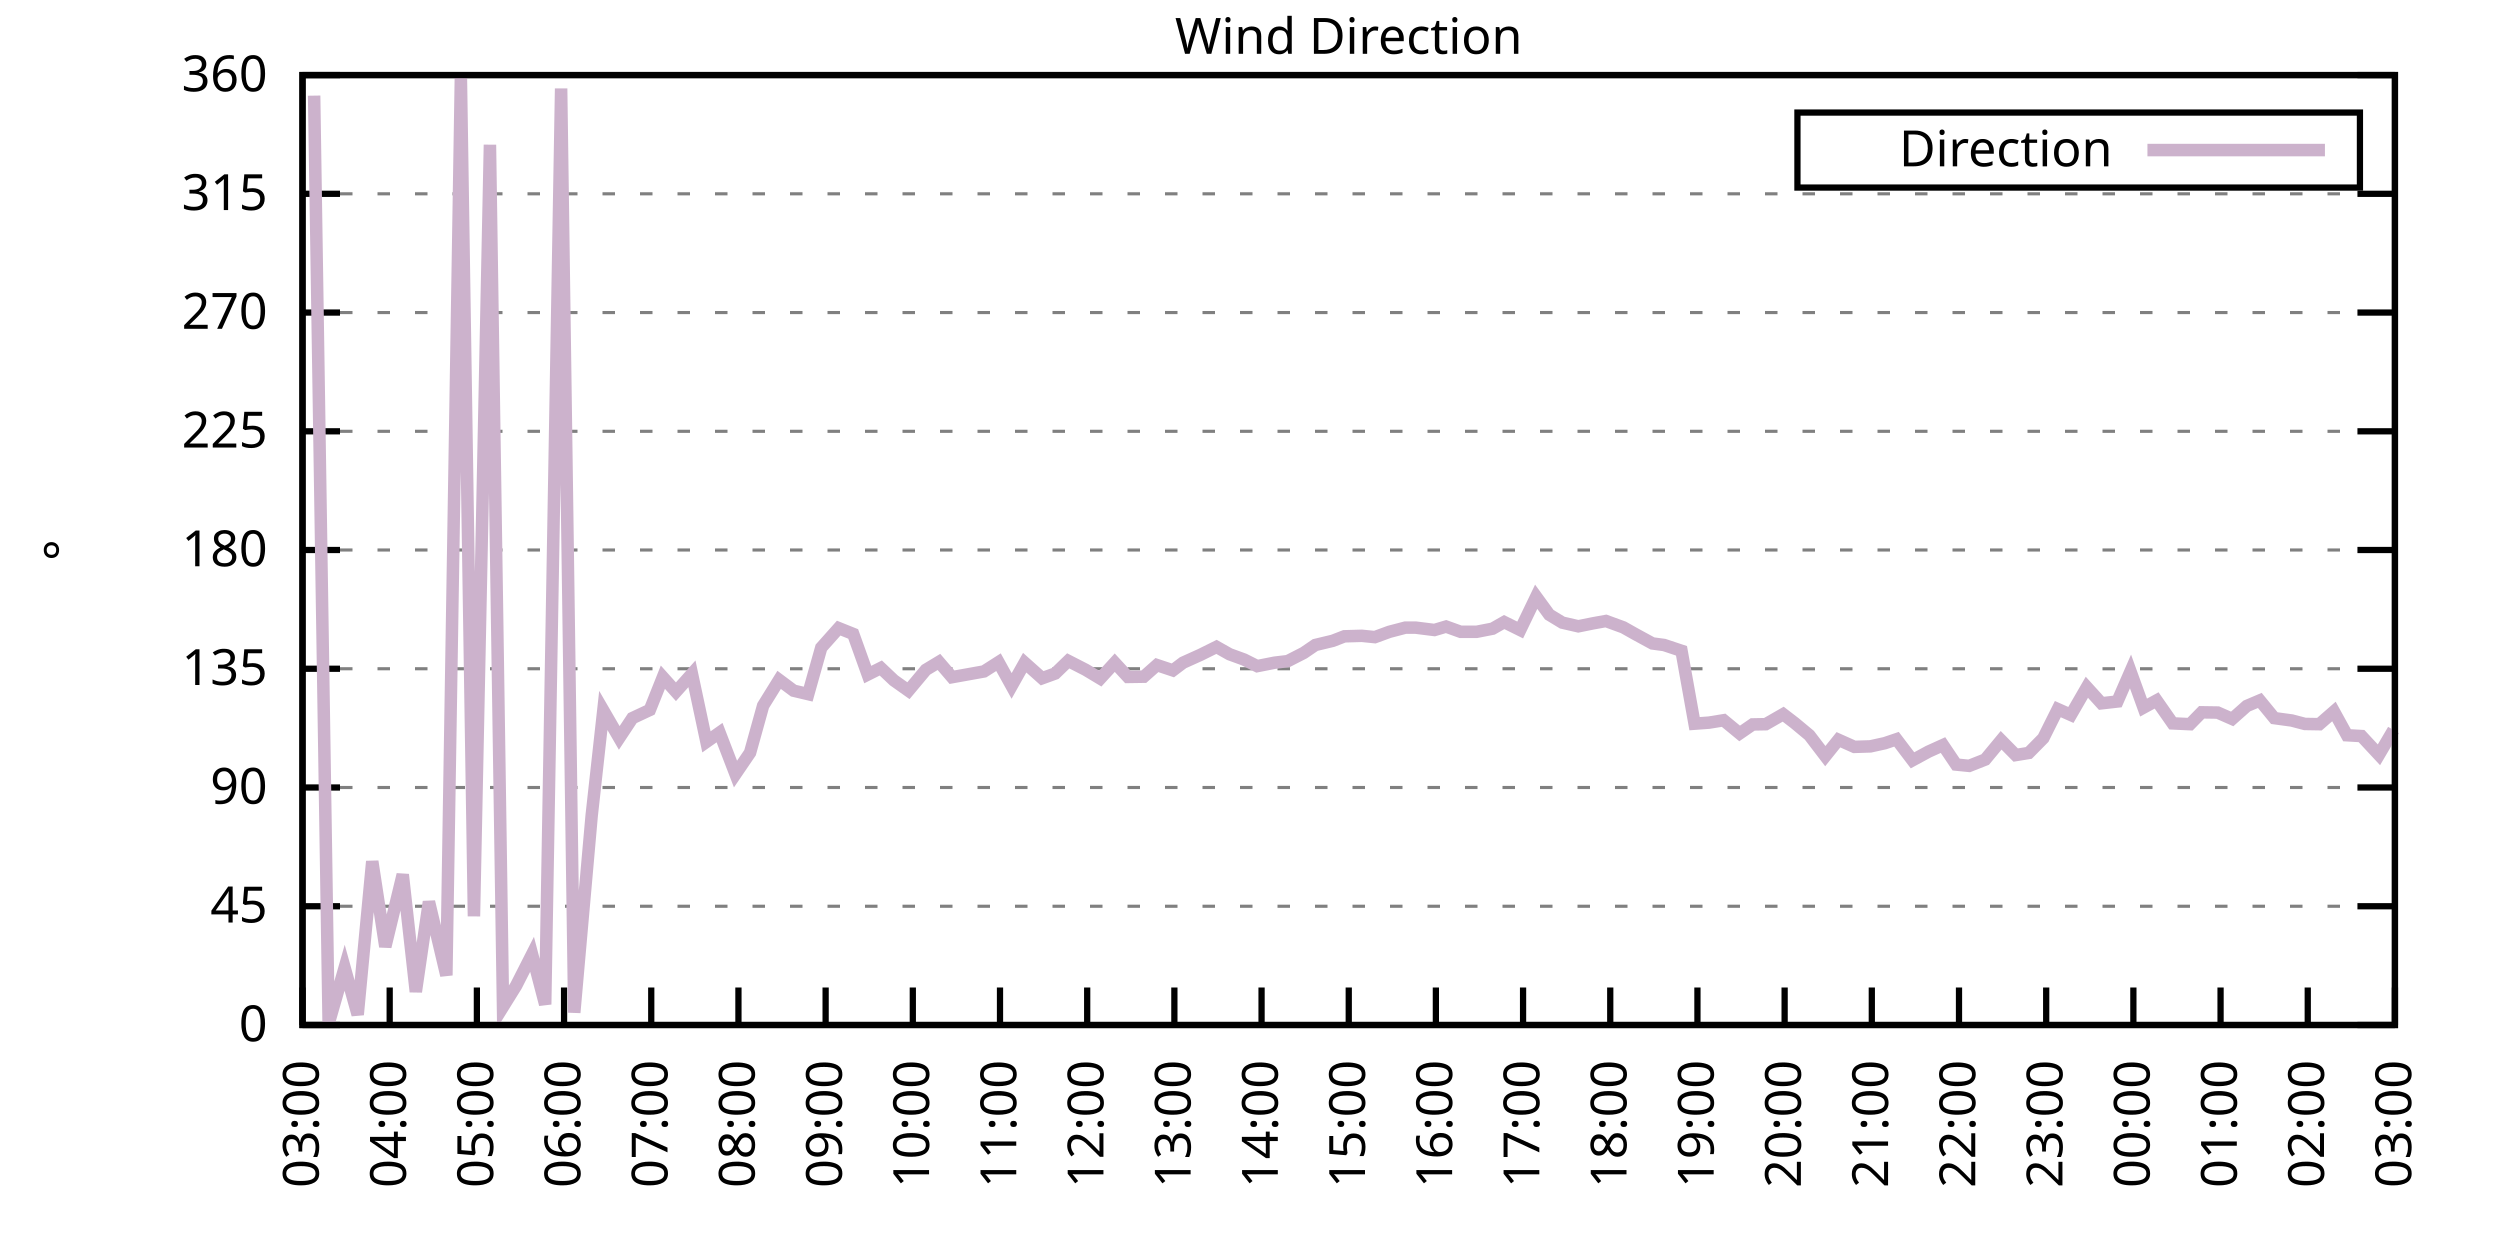
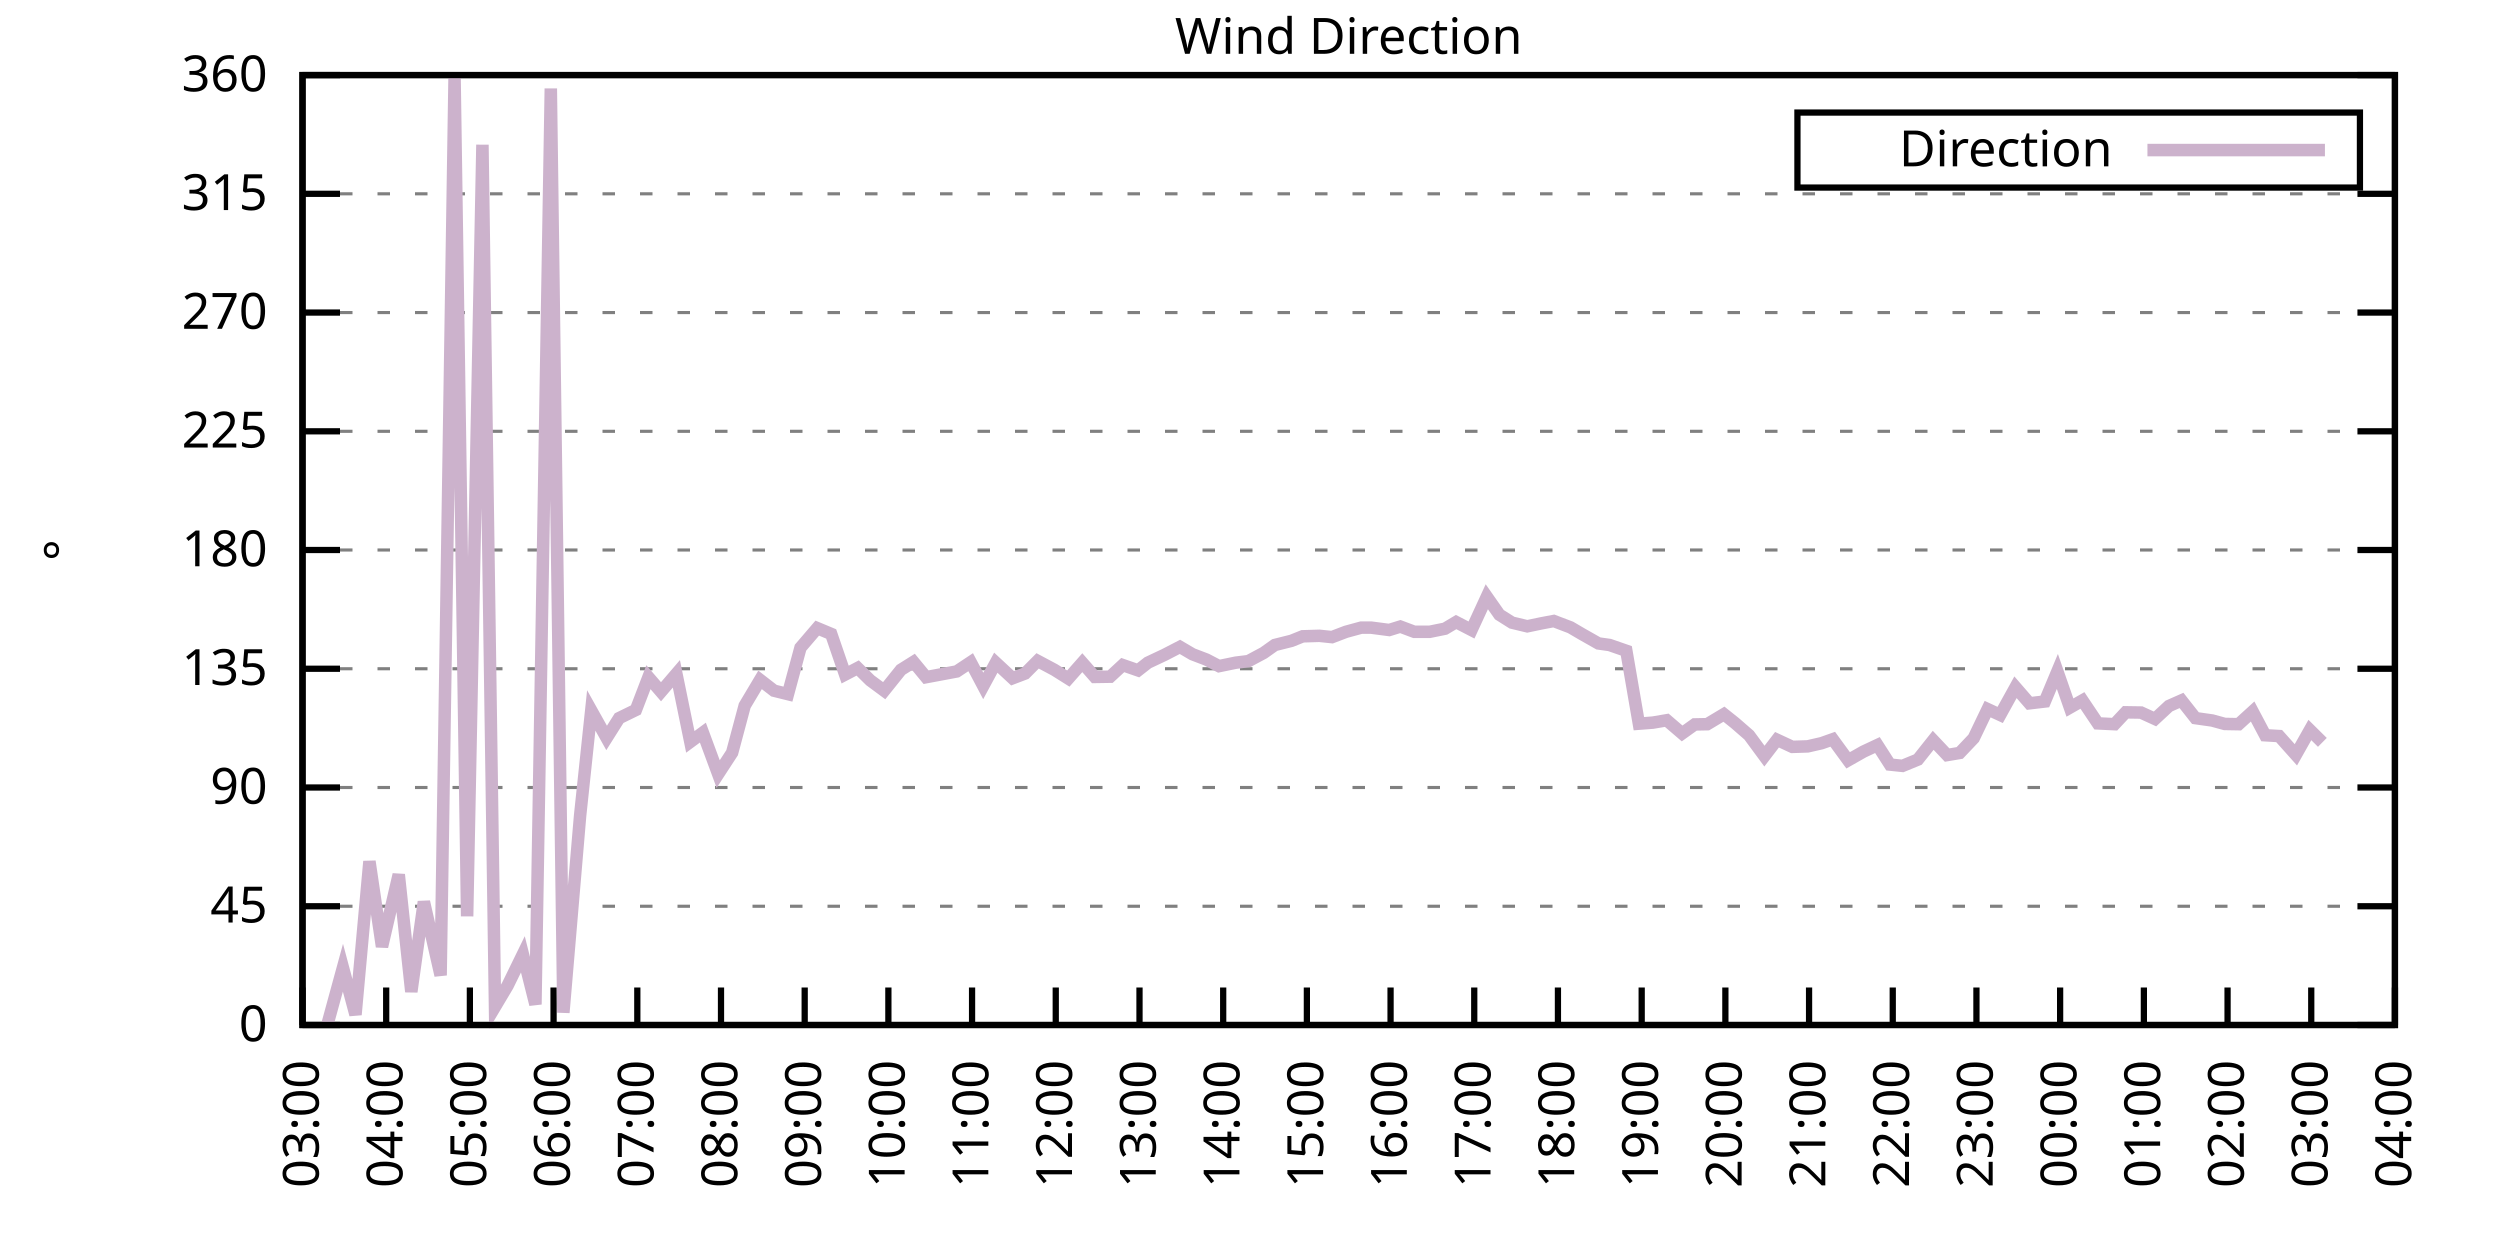
<svg xmlns="http://www.w3.org/2000/svg" xmlns:xlink="http://www.w3.org/1999/xlink" width="400" height="200" viewBox="0 0 400 200">
  <g id="gnuplot_canvas">
    <rect x="0" y="0" width="400" height="200" fill="none" />
    <defs>
      <circle id="gpDot" r="0.5" stroke-width="0.5" stroke="currentColor" />
      <path id="gpPt0" stroke-width="0.333" stroke="currentColor" d="M-1,0 h2 M0,-1 v2" />
      <path id="gpPt1" stroke-width="0.333" stroke="currentColor" d="M-1,-1 L1,1 M1,-1 L-1,1" />
      <path id="gpPt2" stroke-width="0.333" stroke="currentColor" d="M-1,0 L1,0 M0,-1 L0,1 M-1,-1 L1,1 M-1,1 L1,-1" />
      <rect id="gpPt3" stroke-width="0.333" stroke="currentColor" x="-1" y="-1" width="2" height="2" />
      <rect id="gpPt4" stroke-width="0.333" stroke="currentColor" fill="currentColor" x="-1" y="-1" width="2" height="2" />
      <circle id="gpPt5" stroke-width="0.333" stroke="currentColor" cx="0" cy="0" r="1" />
      <use xlink:href="#gpPt5" id="gpPt6" fill="currentColor" stroke="none" />
      <path id="gpPt7" stroke-width="0.333" stroke="currentColor" d="M0,-1.33 L-1.33,0.67 L1.33,0.67 z" />
      <use xlink:href="#gpPt7" id="gpPt8" fill="currentColor" stroke="none" />
      <use xlink:href="#gpPt7" id="gpPt9" stroke="currentColor" transform="rotate(180)" />
      <use xlink:href="#gpPt9" id="gpPt10" fill="currentColor" stroke="none" />
      <use xlink:href="#gpPt3" id="gpPt11" stroke="currentColor" transform="rotate(45)" />
      <use xlink:href="#gpPt11" id="gpPt12" fill="currentColor" stroke="none" />
      <path id="gpPt13" stroke-width="0.333" stroke="currentColor" d="M0,1.330 L1.265,0.411 L0.782,-1.067 L-0.782,-1.076 L-1.265,0.411 z" />
      <use xlink:href="#gpPt13" id="gpPt14" fill="currentColor" stroke="none" />
      <filter id="textbox" filterUnits="objectBoundingBox" x="0" y="0" height="1" width="1">
        <feFlood flood-color="white" flood-opacity="1" result="bgnd" />
        <feComposite in="SourceGraphic" in2="bgnd" operator="atop" />
      </filter>
      <filter id="greybox" filterUnits="objectBoundingBox" x="0" y="0" height="1" width="1">
        <feFlood flood-color="lightgrey" flood-opacity="1" result="grey" />
        <feComposite in="SourceGraphic" in2="grey" operator="atop" />
      </filter>
    </defs>
    <g fill="none" color="white" stroke="currentColor" stroke-width="1.00" stroke-linecap="butt" stroke-linejoin="miter">
</g>
    <g fill="none" color="black" stroke="currentColor" stroke-width="1.00" stroke-linecap="butt" stroke-linejoin="miter">
      <g stroke="none" shape-rendering="crispEdges">
        <polygon fill="rgb(255, 255, 255)" points="48.40,164.00 383.18,164.00 383.18,12.02 48.40,12.02 " />
      </g>
    </g>
    <g fill="none" color="black" stroke="currentColor" stroke-width="1.00" stroke-linecap="butt" stroke-linejoin="miter">
</g>
    <g fill="none" color="black" stroke="black" stroke-width="0.50" stroke-linecap="butt" stroke-linejoin="miter">
</g>
    <g fill="none" color="gray" stroke="currentColor" stroke-width="0.50" stroke-linecap="butt" stroke-linejoin="miter">
      <path stroke="gray" stroke-dasharray="2,4" class="gridline" d="M48.40,164.00 L383.19,164.00  " />
    </g>
    <g fill="none" color="gray" stroke="gray" stroke-width="1.00" stroke-linecap="butt" stroke-linejoin="miter">
</g>
    <g fill="none" color="black" stroke="currentColor" stroke-width="1.00" stroke-linecap="butt" stroke-linejoin="miter">
      <path stroke="black" d="M48.40,164.00 L54.40,164.00 M383.19,164.00 L377.19,164.00  " />
      <g transform="translate(42.80,166.60)" stroke="none" fill="black" font-family="Sans" font-size="8.00" text-anchor="end">
        <text>
          <tspan font-family="Sans"> 0</tspan>
        </text>
      </g>
    </g>
    <g fill="none" color="black" stroke="currentColor" stroke-width="1.00" stroke-linecap="butt" stroke-linejoin="miter">
</g>
    <g fill="none" color="black" stroke="black" stroke-width="0.50" stroke-linecap="butt" stroke-linejoin="miter">
</g>
    <g fill="none" color="gray" stroke="currentColor" stroke-width="0.50" stroke-linecap="butt" stroke-linejoin="miter">
      <path stroke="gray" stroke-dasharray="2,4" class="gridline" d="M48.40,145.00 L383.19,145.00  " />
    </g>
    <g fill="none" color="gray" stroke="gray" stroke-width="1.00" stroke-linecap="butt" stroke-linejoin="miter">
</g>
    <g fill="none" color="black" stroke="currentColor" stroke-width="1.00" stroke-linecap="butt" stroke-linejoin="miter">
      <path stroke="black" d="M48.40,145.00 L54.40,145.00 M383.19,145.00 L377.19,145.00  " />
      <g transform="translate(42.80,147.60)" stroke="none" fill="black" font-family="Sans" font-size="8.00" text-anchor="end">
        <text>
          <tspan font-family="Sans"> 45</tspan>
        </text>
      </g>
    </g>
    <g fill="none" color="black" stroke="currentColor" stroke-width="1.00" stroke-linecap="butt" stroke-linejoin="miter">
</g>
    <g fill="none" color="black" stroke="black" stroke-width="0.50" stroke-linecap="butt" stroke-linejoin="miter">
</g>
    <g fill="none" color="gray" stroke="currentColor" stroke-width="0.50" stroke-linecap="butt" stroke-linejoin="miter">
      <path stroke="gray" stroke-dasharray="2,4" class="gridline" d="M48.40,126.00 L383.19,126.00  " />
    </g>
    <g fill="none" color="gray" stroke="gray" stroke-width="1.00" stroke-linecap="butt" stroke-linejoin="miter">
</g>
    <g fill="none" color="black" stroke="currentColor" stroke-width="1.00" stroke-linecap="butt" stroke-linejoin="miter">
      <path stroke="black" d="M48.40,126.00 L54.40,126.00 M383.19,126.00 L377.19,126.00  " />
      <g transform="translate(42.80,128.60)" stroke="none" fill="black" font-family="Sans" font-size="8.00" text-anchor="end">
        <text>
          <tspan font-family="Sans"> 90</tspan>
        </text>
      </g>
    </g>
    <g fill="none" color="black" stroke="currentColor" stroke-width="1.00" stroke-linecap="butt" stroke-linejoin="miter">
</g>
    <g fill="none" color="black" stroke="black" stroke-width="0.50" stroke-linecap="butt" stroke-linejoin="miter">
</g>
    <g fill="none" color="gray" stroke="currentColor" stroke-width="0.50" stroke-linecap="butt" stroke-linejoin="miter">
      <path stroke="gray" stroke-dasharray="2,4" class="gridline" d="M48.40,107.00 L383.19,107.00  " />
    </g>
    <g fill="none" color="gray" stroke="gray" stroke-width="1.00" stroke-linecap="butt" stroke-linejoin="miter">
</g>
    <g fill="none" color="black" stroke="currentColor" stroke-width="1.00" stroke-linecap="butt" stroke-linejoin="miter">
      <path stroke="black" d="M48.40,107.00 L54.40,107.00 M383.19,107.00 L377.19,107.00  " />
      <g transform="translate(42.80,109.60)" stroke="none" fill="black" font-family="Sans" font-size="8.00" text-anchor="end">
        <text>
          <tspan font-family="Sans"> 135</tspan>
        </text>
      </g>
    </g>
    <g fill="none" color="black" stroke="currentColor" stroke-width="1.00" stroke-linecap="butt" stroke-linejoin="miter">
</g>
    <g fill="none" color="black" stroke="black" stroke-width="0.50" stroke-linecap="butt" stroke-linejoin="miter">
</g>
    <g fill="none" color="gray" stroke="currentColor" stroke-width="0.50" stroke-linecap="butt" stroke-linejoin="miter">
      <path stroke="gray" stroke-dasharray="2,4" class="gridline" d="M48.40,88.00 L383.19,88.00  " />
    </g>
    <g fill="none" color="gray" stroke="gray" stroke-width="1.00" stroke-linecap="butt" stroke-linejoin="miter">
</g>
    <g fill="none" color="black" stroke="currentColor" stroke-width="1.00" stroke-linecap="butt" stroke-linejoin="miter">
      <path stroke="black" d="M48.40,88.00 L54.40,88.00 M383.19,88.00 L377.19,88.00  " />
      <g transform="translate(42.80,90.60)" stroke="none" fill="black" font-family="Sans" font-size="8.00" text-anchor="end">
        <text>
          <tspan font-family="Sans"> 180</tspan>
        </text>
      </g>
    </g>
    <g fill="none" color="black" stroke="currentColor" stroke-width="1.00" stroke-linecap="butt" stroke-linejoin="miter">
</g>
    <g fill="none" color="black" stroke="black" stroke-width="0.50" stroke-linecap="butt" stroke-linejoin="miter">
</g>
    <g fill="none" color="gray" stroke="currentColor" stroke-width="0.50" stroke-linecap="butt" stroke-linejoin="miter">
      <path stroke="gray" stroke-dasharray="2,4" class="gridline" d="M48.40,69.01 L383.19,69.01  " />
    </g>
    <g fill="none" color="gray" stroke="gray" stroke-width="1.00" stroke-linecap="butt" stroke-linejoin="miter">
</g>
    <g fill="none" color="black" stroke="currentColor" stroke-width="1.00" stroke-linecap="butt" stroke-linejoin="miter">
      <path stroke="black" d="M48.40,69.01 L54.40,69.01 M383.19,69.01 L377.19,69.01  " />
      <g transform="translate(42.80,71.61)" stroke="none" fill="black" font-family="Sans" font-size="8.00" text-anchor="end">
        <text>
          <tspan font-family="Sans"> 225</tspan>
        </text>
      </g>
    </g>
    <g fill="none" color="black" stroke="currentColor" stroke-width="1.00" stroke-linecap="butt" stroke-linejoin="miter">
</g>
    <g fill="none" color="black" stroke="black" stroke-width="0.50" stroke-linecap="butt" stroke-linejoin="miter">
</g>
    <g fill="none" color="gray" stroke="currentColor" stroke-width="0.50" stroke-linecap="butt" stroke-linejoin="miter">
      <path stroke="gray" stroke-dasharray="2,4" class="gridline" d="M48.40,50.01 L383.19,50.01  " />
    </g>
    <g fill="none" color="gray" stroke="gray" stroke-width="1.00" stroke-linecap="butt" stroke-linejoin="miter">
</g>
    <g fill="none" color="black" stroke="currentColor" stroke-width="1.00" stroke-linecap="butt" stroke-linejoin="miter">
      <path stroke="black" d="M48.40,50.01 L54.40,50.01 M383.19,50.01 L377.19,50.01  " />
      <g transform="translate(42.80,52.61)" stroke="none" fill="black" font-family="Sans" font-size="8.00" text-anchor="end">
        <text>
          <tspan font-family="Sans"> 270</tspan>
        </text>
      </g>
    </g>
    <g fill="none" color="black" stroke="currentColor" stroke-width="1.00" stroke-linecap="butt" stroke-linejoin="miter">
</g>
    <g fill="none" color="black" stroke="black" stroke-width="0.50" stroke-linecap="butt" stroke-linejoin="miter">
</g>
    <g fill="none" color="gray" stroke="currentColor" stroke-width="0.50" stroke-linecap="butt" stroke-linejoin="miter">
      <path stroke="gray" stroke-dasharray="2,4" class="gridline" d="M48.40,31.01 L383.19,31.01  " />
    </g>
    <g fill="none" color="gray" stroke="gray" stroke-width="1.00" stroke-linecap="butt" stroke-linejoin="miter">
</g>
    <g fill="none" color="black" stroke="currentColor" stroke-width="1.00" stroke-linecap="butt" stroke-linejoin="miter">
      <path stroke="black" d="M48.40,31.01 L54.40,31.01 M383.19,31.01 L377.19,31.01  " />
      <g transform="translate(42.80,33.61)" stroke="none" fill="black" font-family="Sans" font-size="8.00" text-anchor="end">
        <text>
          <tspan font-family="Sans"> 315</tspan>
        </text>
      </g>
    </g>
    <g fill="none" color="black" stroke="currentColor" stroke-width="1.00" stroke-linecap="butt" stroke-linejoin="miter">
</g>
    <g fill="none" color="black" stroke="black" stroke-width="0.50" stroke-linecap="butt" stroke-linejoin="miter">
</g>
    <g fill="none" color="gray" stroke="currentColor" stroke-width="0.50" stroke-linecap="butt" stroke-linejoin="miter">
      <path stroke="gray" stroke-dasharray="2,4" class="gridline" d="M48.40,12.01 L383.19,12.01  " />
    </g>
    <g fill="none" color="gray" stroke="gray" stroke-width="1.00" stroke-linecap="butt" stroke-linejoin="miter">
</g>
    <g fill="none" color="black" stroke="currentColor" stroke-width="1.00" stroke-linecap="butt" stroke-linejoin="miter">
      <path stroke="black" d="M48.40,12.01 L54.40,12.01 M383.19,12.01 L377.19,12.01  " />
      <g transform="translate(42.80,14.61)" stroke="none" fill="black" font-family="Sans" font-size="8.00" text-anchor="end">
        <text>
          <tspan font-family="Sans"> 360</tspan>
        </text>
      </g>
    </g>
    <g fill="none" color="black" stroke="currentColor" stroke-width="1.00" stroke-linecap="butt" stroke-linejoin="miter">
      <path stroke="black" d="M48.40,164.00 L48.40,158.00  " />
      <g transform="translate(51.00,169.60) rotate(270.00)" stroke="none" fill="black" font-family="Sans" font-size="8.00" text-anchor="end">
        <text>
          <tspan font-family="Sans">03:00</tspan>
        </text>
      </g>
    </g>
    <g fill="none" color="black" stroke="currentColor" stroke-width="1.00" stroke-linecap="butt" stroke-linejoin="miter">
-       <path stroke="black" d="M62.35,164.00 L62.35,158.00  " />
-       <g transform="translate(64.95,169.60) rotate(270.00)" stroke="none" fill="black" font-family="Sans" font-size="8.00" text-anchor="end">
+       <path stroke="black" d="M61.79,164.00 L61.79,158.00  " />
+       <g transform="translate(64.39,169.60) rotate(270.00)" stroke="none" fill="black" font-family="Sans" font-size="8.00" text-anchor="end">
        <text>
          <tspan font-family="Sans">04:00</tspan>
        </text>
      </g>
    </g>
    <g fill="none" color="black" stroke="currentColor" stroke-width="1.00" stroke-linecap="butt" stroke-linejoin="miter">
-       <path stroke="black" d="M76.30,164.00 L76.30,158.00  " />
-       <g transform="translate(78.90,169.60) rotate(270.00)" stroke="none" fill="black" font-family="Sans" font-size="8.00" text-anchor="end">
+       <path stroke="black" d="M75.18,164.00 L75.18,158.00  " />
+       <g transform="translate(77.78,169.60) rotate(270.00)" stroke="none" fill="black" font-family="Sans" font-size="8.00" text-anchor="end">
        <text>
          <tspan font-family="Sans">05:00</tspan>
        </text>
      </g>
    </g>
    <g fill="none" color="black" stroke="currentColor" stroke-width="1.00" stroke-linecap="butt" stroke-linejoin="miter">
-       <path stroke="black" d="M90.25,164.00 L90.25,158.00  " />
-       <g transform="translate(92.85,169.60) rotate(270.00)" stroke="none" fill="black" font-family="Sans" font-size="8.00" text-anchor="end">
+       <path stroke="black" d="M88.57,164.00 L88.57,158.00  " />
+       <g transform="translate(91.17,169.60) rotate(270.00)" stroke="none" fill="black" font-family="Sans" font-size="8.00" text-anchor="end">
        <text>
          <tspan font-family="Sans">06:00</tspan>
        </text>
      </g>
    </g>
    <g fill="none" color="black" stroke="currentColor" stroke-width="1.00" stroke-linecap="butt" stroke-linejoin="miter">
-       <path stroke="black" d="M104.20,164.00 L104.20,158.00  " />
-       <g transform="translate(106.80,169.60) rotate(270.00)" stroke="none" fill="black" font-family="Sans" font-size="8.00" text-anchor="end">
+       <path stroke="black" d="M101.97,164.00 L101.97,158.00  " />
+       <g transform="translate(104.57,169.60) rotate(270.00)" stroke="none" fill="black" font-family="Sans" font-size="8.00" text-anchor="end">
        <text>
          <tspan font-family="Sans">07:00</tspan>
        </text>
      </g>
    </g>
    <g fill="none" color="black" stroke="currentColor" stroke-width="1.00" stroke-linecap="butt" stroke-linejoin="miter">
-       <path stroke="black" d="M118.15,164.00 L118.15,158.00  " />
-       <g transform="translate(120.75,169.60) rotate(270.00)" stroke="none" fill="black" font-family="Sans" font-size="8.00" text-anchor="end">
+       <path stroke="black" d="M115.36,164.00 L115.36,158.00  " />
+       <g transform="translate(117.96,169.60) rotate(270.00)" stroke="none" fill="black" font-family="Sans" font-size="8.00" text-anchor="end">
        <text>
          <tspan font-family="Sans">08:00</tspan>
        </text>
      </g>
    </g>
    <g fill="none" color="black" stroke="currentColor" stroke-width="1.00" stroke-linecap="butt" stroke-linejoin="miter">
-       <path stroke="black" d="M132.10,164.00 L132.10,158.00  " />
-       <g transform="translate(134.70,169.60) rotate(270.00)" stroke="none" fill="black" font-family="Sans" font-size="8.00" text-anchor="end">
+       <path stroke="black" d="M128.75,164.00 L128.75,158.00  " />
+       <g transform="translate(131.35,169.60) rotate(270.00)" stroke="none" fill="black" font-family="Sans" font-size="8.00" text-anchor="end">
        <text>
          <tspan font-family="Sans">09:00</tspan>
        </text>
      </g>
    </g>
    <g fill="none" color="black" stroke="currentColor" stroke-width="1.00" stroke-linecap="butt" stroke-linejoin="miter">
-       <path stroke="black" d="M146.05,164.00 L146.05,158.00  " />
-       <g transform="translate(148.65,169.60) rotate(270.00)" stroke="none" fill="black" font-family="Sans" font-size="8.00" text-anchor="end">
+       <path stroke="black" d="M142.14,164.00 L142.14,158.00  " />
+       <g transform="translate(144.74,169.60) rotate(270.00)" stroke="none" fill="black" font-family="Sans" font-size="8.00" text-anchor="end">
        <text>
          <tspan font-family="Sans">10:00</tspan>
        </text>
      </g>
    </g>
    <g fill="none" color="black" stroke="currentColor" stroke-width="1.00" stroke-linecap="butt" stroke-linejoin="miter">
-       <path stroke="black" d="M160.00,164.00 L160.00,158.00  " />
-       <g transform="translate(162.60,169.60) rotate(270.00)" stroke="none" fill="black" font-family="Sans" font-size="8.00" text-anchor="end">
+       <path stroke="black" d="M155.53,164.00 L155.53,158.00  " />
+       <g transform="translate(158.13,169.60) rotate(270.00)" stroke="none" fill="black" font-family="Sans" font-size="8.00" text-anchor="end">
        <text>
          <tspan font-family="Sans">11:00</tspan>
        </text>
      </g>
    </g>
    <g fill="none" color="black" stroke="currentColor" stroke-width="1.00" stroke-linecap="butt" stroke-linejoin="miter">
-       <path stroke="black" d="M173.95,164.00 L173.95,158.00  " />
-       <g transform="translate(176.55,169.60) rotate(270.00)" stroke="none" fill="black" font-family="Sans" font-size="8.00" text-anchor="end">
+       <path stroke="black" d="M168.92,164.00 L168.92,158.00  " />
+       <g transform="translate(171.52,169.60) rotate(270.00)" stroke="none" fill="black" font-family="Sans" font-size="8.00" text-anchor="end">
        <text>
          <tspan font-family="Sans">12:00</tspan>
        </text>
      </g>
    </g>
    <g fill="none" color="black" stroke="currentColor" stroke-width="1.00" stroke-linecap="butt" stroke-linejoin="miter">
-       <path stroke="black" d="M187.90,164.00 L187.90,158.00  " />
-       <g transform="translate(190.50,169.60) rotate(270.00)" stroke="none" fill="black" font-family="Sans" font-size="8.00" text-anchor="end">
+       <path stroke="black" d="M182.32,164.00 L182.32,158.00  " />
+       <g transform="translate(184.92,169.60) rotate(270.00)" stroke="none" fill="black" font-family="Sans" font-size="8.00" text-anchor="end">
        <text>
          <tspan font-family="Sans">13:00</tspan>
        </text>
      </g>
    </g>
    <g fill="none" color="black" stroke="currentColor" stroke-width="1.00" stroke-linecap="butt" stroke-linejoin="miter">
-       <path stroke="black" d="M201.85,164.00 L201.85,158.00  " />
-       <g transform="translate(204.45,169.60) rotate(270.00)" stroke="none" fill="black" font-family="Sans" font-size="8.00" text-anchor="end">
+       <path stroke="black" d="M195.71,164.00 L195.71,158.00  " />
+       <g transform="translate(198.31,169.60) rotate(270.00)" stroke="none" fill="black" font-family="Sans" font-size="8.00" text-anchor="end">
        <text>
          <tspan font-family="Sans">14:00</tspan>
        </text>
      </g>
    </g>
    <g fill="none" color="black" stroke="currentColor" stroke-width="1.00" stroke-linecap="butt" stroke-linejoin="miter">
-       <path stroke="black" d="M215.80,164.00 L215.80,158.00  " />
-       <g transform="translate(218.40,169.60) rotate(270.00)" stroke="none" fill="black" font-family="Sans" font-size="8.00" text-anchor="end">
+       <path stroke="black" d="M209.10,164.00 L209.10,158.00  " />
+       <g transform="translate(211.70,169.60) rotate(270.00)" stroke="none" fill="black" font-family="Sans" font-size="8.00" text-anchor="end">
        <text>
          <tspan font-family="Sans">15:00</tspan>
        </text>
      </g>
    </g>
    <g fill="none" color="black" stroke="currentColor" stroke-width="1.00" stroke-linecap="butt" stroke-linejoin="miter">
-       <path stroke="black" d="M229.74,164.00 L229.74,158.00  " />
-       <g transform="translate(232.34,169.60) rotate(270.00)" stroke="none" fill="black" font-family="Sans" font-size="8.00" text-anchor="end">
+       <path stroke="black" d="M222.49,164.00 L222.49,158.00  " />
+       <g transform="translate(225.09,169.60) rotate(270.00)" stroke="none" fill="black" font-family="Sans" font-size="8.00" text-anchor="end">
        <text>
          <tspan font-family="Sans">16:00</tspan>
        </text>
      </g>
    </g>
    <g fill="none" color="black" stroke="currentColor" stroke-width="1.00" stroke-linecap="butt" stroke-linejoin="miter">
-       <path stroke="black" d="M243.69,164.00 L243.69,158.00  " />
-       <g transform="translate(246.29,169.60) rotate(270.00)" stroke="none" fill="black" font-family="Sans" font-size="8.00" text-anchor="end">
+       <path stroke="black" d="M235.88,164.00 L235.88,158.00  " />
+       <g transform="translate(238.48,169.60) rotate(270.00)" stroke="none" fill="black" font-family="Sans" font-size="8.00" text-anchor="end">
        <text>
          <tspan font-family="Sans">17:00</tspan>
        </text>
      </g>
    </g>
    <g fill="none" color="black" stroke="currentColor" stroke-width="1.00" stroke-linecap="butt" stroke-linejoin="miter">
-       <path stroke="black" d="M257.64,164.00 L257.64,158.00  " />
-       <g transform="translate(260.24,169.60) rotate(270.00)" stroke="none" fill="black" font-family="Sans" font-size="8.00" text-anchor="end">
+       <path stroke="black" d="M249.27,164.00 L249.27,158.00  " />
+       <g transform="translate(251.87,169.60) rotate(270.00)" stroke="none" fill="black" font-family="Sans" font-size="8.00" text-anchor="end">
        <text>
          <tspan font-family="Sans">18:00</tspan>
        </text>
      </g>
    </g>
    <g fill="none" color="black" stroke="currentColor" stroke-width="1.00" stroke-linecap="butt" stroke-linejoin="miter">
-       <path stroke="black" d="M271.59,164.00 L271.59,158.00  " />
-       <g transform="translate(274.19,169.60) rotate(270.00)" stroke="none" fill="black" font-family="Sans" font-size="8.00" text-anchor="end">
+       <path stroke="black" d="M262.67,164.00 L262.67,158.00  " />
+       <g transform="translate(265.27,169.60) rotate(270.00)" stroke="none" fill="black" font-family="Sans" font-size="8.00" text-anchor="end">
        <text>
          <tspan font-family="Sans">19:00</tspan>
        </text>
      </g>
    </g>
    <g fill="none" color="black" stroke="currentColor" stroke-width="1.00" stroke-linecap="butt" stroke-linejoin="miter">
-       <path stroke="black" d="M285.54,164.00 L285.54,158.00  " />
-       <g transform="translate(288.14,169.60) rotate(270.00)" stroke="none" fill="black" font-family="Sans" font-size="8.00" text-anchor="end">
+       <path stroke="black" d="M276.06,164.00 L276.06,158.00  " />
+       <g transform="translate(278.66,169.60) rotate(270.00)" stroke="none" fill="black" font-family="Sans" font-size="8.00" text-anchor="end">
        <text>
          <tspan font-family="Sans">20:00</tspan>
        </text>
      </g>
    </g>
    <g fill="none" color="black" stroke="currentColor" stroke-width="1.00" stroke-linecap="butt" stroke-linejoin="miter">
-       <path stroke="black" d="M299.49,164.00 L299.49,158.00  " />
-       <g transform="translate(302.09,169.60) rotate(270.00)" stroke="none" fill="black" font-family="Sans" font-size="8.00" text-anchor="end">
+       <path stroke="black" d="M289.45,164.00 L289.45,158.00  " />
+       <g transform="translate(292.05,169.60) rotate(270.00)" stroke="none" fill="black" font-family="Sans" font-size="8.00" text-anchor="end">
        <text>
          <tspan font-family="Sans">21:00</tspan>
        </text>
      </g>
    </g>
    <g fill="none" color="black" stroke="currentColor" stroke-width="1.00" stroke-linecap="butt" stroke-linejoin="miter">
-       <path stroke="black" d="M313.44,164.00 L313.44,158.00  " />
-       <g transform="translate(316.04,169.60) rotate(270.00)" stroke="none" fill="black" font-family="Sans" font-size="8.00" text-anchor="end">
+       <path stroke="black" d="M302.84,164.00 L302.84,158.00  " />
+       <g transform="translate(305.44,169.60) rotate(270.00)" stroke="none" fill="black" font-family="Sans" font-size="8.00" text-anchor="end">
        <text>
          <tspan font-family="Sans">22:00</tspan>
        </text>
      </g>
    </g>
    <g fill="none" color="black" stroke="currentColor" stroke-width="1.00" stroke-linecap="butt" stroke-linejoin="miter">
-       <path stroke="black" d="M327.39,164.00 L327.39,158.00  " />
-       <g transform="translate(329.99,169.60) rotate(270.00)" stroke="none" fill="black" font-family="Sans" font-size="8.00" text-anchor="end">
+       <path stroke="black" d="M316.23,164.00 L316.23,158.00  " />
+       <g transform="translate(318.83,169.60) rotate(270.00)" stroke="none" fill="black" font-family="Sans" font-size="8.00" text-anchor="end">
        <text>
          <tspan font-family="Sans">23:00</tspan>
        </text>
      </g>
    </g>
    <g fill="none" color="black" stroke="currentColor" stroke-width="1.00" stroke-linecap="butt" stroke-linejoin="miter">
-       <path stroke="black" d="M341.34,164.00 L341.34,158.00  " />
-       <g transform="translate(343.94,169.60) rotate(270.00)" stroke="none" fill="black" font-family="Sans" font-size="8.00" text-anchor="end">
+       <path stroke="black" d="M329.62,164.00 L329.62,158.00  " />
+       <g transform="translate(332.22,169.60) rotate(270.00)" stroke="none" fill="black" font-family="Sans" font-size="8.00" text-anchor="end">
        <text>
          <tspan font-family="Sans">00:00</tspan>
        </text>
      </g>
    </g>
    <g fill="none" color="black" stroke="currentColor" stroke-width="1.00" stroke-linecap="butt" stroke-linejoin="miter">
-       <path stroke="black" d="M355.29,164.00 L355.29,158.00  " />
-       <g transform="translate(357.89,169.60) rotate(270.00)" stroke="none" fill="black" font-family="Sans" font-size="8.00" text-anchor="end">
+       <path stroke="black" d="M343.02,164.00 L343.02,158.00  " />
+       <g transform="translate(345.62,169.60) rotate(270.00)" stroke="none" fill="black" font-family="Sans" font-size="8.00" text-anchor="end">
        <text>
          <tspan font-family="Sans">01:00</tspan>
        </text>
      </g>
    </g>
    <g fill="none" color="black" stroke="currentColor" stroke-width="1.00" stroke-linecap="butt" stroke-linejoin="miter">
-       <path stroke="black" d="M369.24,164.00 L369.24,158.00  " />
-       <g transform="translate(371.84,169.60) rotate(270.00)" stroke="none" fill="black" font-family="Sans" font-size="8.00" text-anchor="end">
+       <path stroke="black" d="M356.41,164.00 L356.41,158.00  " />
+       <g transform="translate(359.01,169.60) rotate(270.00)" stroke="none" fill="black" font-family="Sans" font-size="8.00" text-anchor="end">
        <text>
          <tspan font-family="Sans">02:00</tspan>
+         </text>
+       </g>
+     </g>
+     <g fill="none" color="black" stroke="currentColor" stroke-width="1.00" stroke-linecap="butt" stroke-linejoin="miter">
+       <path stroke="black" d="M369.80,164.00 L369.80,158.00  " />
+       <g transform="translate(372.40,169.60) rotate(270.00)" stroke="none" fill="black" font-family="Sans" font-size="8.00" text-anchor="end">
+         <text>
+           <tspan font-family="Sans">03:00</tspan>
        </text>
      </g>
    </g>
    <g fill="none" color="black" stroke="currentColor" stroke-width="1.00" stroke-linecap="butt" stroke-linejoin="miter">
      <path stroke="black" d="M383.19,164.00 L383.19,158.00  " />
      <g transform="translate(385.79,169.60) rotate(270.00)" stroke="none" fill="black" font-family="Sans" font-size="8.00" text-anchor="end">
        <text>
-           <tspan font-family="Sans">03:00</tspan>
+           <tspan font-family="Sans">04:00</tspan>
        </text>
      </g>
    </g>
    <g fill="none" color="black" stroke="currentColor" stroke-width="1.00" stroke-linecap="butt" stroke-linejoin="miter">
</g>
    <g fill="none" color="black" stroke="currentColor" stroke-width="1.00" stroke-linecap="butt" stroke-linejoin="miter">
      <path stroke="black" d="M48.40,12.01 L48.40,164.00 L383.19,164.00 L383.19,12.01 L48.40,12.01 Z  " />
    </g>
    <g fill="none" color="black" stroke="currentColor" stroke-width="1.00" stroke-linecap="butt" stroke-linejoin="miter">
</g>
    <g fill="none" color="black" stroke="currentColor" stroke-width="1.00" stroke-linecap="butt" stroke-linejoin="miter">
      <path stroke="black" d="M287.59,30.01 L287.59,18.01 L377.59,18.01 L377.59,30.01 L287.59,30.01 Z  " />
    </g>
    <g id="Wind_direction_plot_1">
      <g fill="none" color="white" stroke="black" stroke-width="2.00" stroke-linecap="butt" stroke-linejoin="miter">
</g>
      <g fill="none" color="black" stroke="currentColor" stroke-width="2.00" stroke-linecap="butt" stroke-linejoin="miter">
        <g transform="translate(337.99,26.61)" stroke="none" fill="black" font-family="Sans" font-size="8.00" text-anchor="end">
          <text>
            <tspan font-family="Sans">Direction</tspan>
          </text>
        </g>
      </g>
      <g fill="none" color="black" stroke="currentColor" stroke-width="2.00" stroke-linecap="butt" stroke-linejoin="miter">
-         <path stroke="rgb(204, 178, 204)" d="M343.59,24.01 L371.99,24.01 M50.26,15.30 L52.58,163.79 L55.14,154.84 L57.23,162.35 L59.56,137.82 L61.65,151.46   L64.44,139.93 L66.53,158.68 L68.63,144.28 L71.42,156.06 L73.74,12.39 L75.83,146.61 L78.39,23.16 L80.48,161.09   L82.58,157.71 L85.13,152.69 L87.23,160.71 L89.78,14.16 L91.88,162.02 L94.67,130.48 L96.53,113.67 L99.08,118.07   L101.18,114.90 L103.97,113.59 L106.06,108.35 L108.15,110.68 L110.71,107.81 L113.03,118.70 L115.13,117.22 L117.68,123.85   L120.01,120.43 L122.10,112.91 L124.66,108.78 L126.98,110.51 L129.31,111.06 L131.40,103.63 L134.19,100.50 L136.51,101.43   L138.84,107.93 L140.93,106.88 L143.02,108.86 L145.35,110.51 L148.14,107.17 L150.23,105.91 L152.32,108.35 L157.44,107.43   L159.76,105.95 L161.86,109.75 L163.95,106.03 L166.74,108.52 L168.83,107.76 L170.92,105.74 L173.71,107.17 L176.04,108.57   L178.36,106.03 L180.46,108.31 L183.01,108.27 L185.11,106.41 L187.66,107.26 L189.29,106.03 L192.08,104.77 L194.64,103.50   L196.73,104.68 L199.06,105.53 L201.15,106.58 L203.94,106.03 L206.03,105.78 L208.59,104.47 L210.45,103.20 L213.24,102.53   L215.10,101.81 L217.89,101.73 L219.98,101.94 L222.30,101.09 L224.86,100.42 L226.49,100.42 L229.51,100.80 L231.37,100.25   L233.70,101.09 L236.25,101.09 L238.81,100.59 L240.67,99.53 L243.23,100.80 L245.79,95.48 L247.88,98.35 L249.97,99.62   L252.53,100.21 L254.85,99.74 L256.95,99.36 L259.74,100.38 L261.60,101.43 L264.39,102.95 L266.25,103.20 L269.04,104.13   L271.13,115.79 L273.45,115.62 L275.78,115.24 L278.34,117.35 L280.43,115.91 L282.52,115.87 L285.31,114.27 L287.17,115.70   L289.50,117.64 L292.05,120.98 L294.15,118.36 L296.70,119.50 L299.26,119.42 L301.58,118.91 L303.44,118.28 L306.00,121.65   L308.56,120.26 L310.88,119.21 L312.98,122.33 L315.07,122.54 L317.63,121.53 L320.18,118.45 L322.51,120.81 L324.60,120.47   L326.93,118.11 L329.25,113.46 L331.34,114.39 L333.90,109.96 L336.23,112.53 L338.78,112.24 L340.88,107.43 L342.97,113.21   L345.06,112.07 L347.62,115.74 L350.41,115.87 L352.27,113.97 L354.83,114.01 L357.15,115.03 L359.48,112.96 L361.57,112.07   L363.89,114.90 L366.68,115.28 L368.78,115.83 L371.10,115.87 L373.43,113.84 L375.52,117.64 L377.84,117.77 L380.63,120.77   L382.96,116.80  " />
+         <path stroke="rgb(204, 178, 204)" d="M343.59,24.01 L371.99,24.01 M52.42,163.79 L54.87,154.84 L56.88,162.35 L59.11,137.82 L61.12,151.46 L63.80,139.93   L65.81,158.68 L67.82,144.28 L70.50,156.06 L72.73,12.39 L74.74,146.61 L77.19,23.16 L79.20,161.09 L81.21,157.71   L83.66,152.69 L85.67,160.71 L88.13,14.16 L90.14,162.02 L92.82,130.48 L94.60,113.67 L97.06,118.07 L99.06,114.90   L101.74,113.59 L103.75,108.35 L105.76,110.68 L108.22,107.81 L110.45,118.70 L112.46,117.22 L114.91,123.85 L117.14,120.43   L119.15,112.91 L121.61,108.78 L123.84,110.51 L126.07,111.06 L128.08,103.63 L130.76,100.50 L132.99,101.43 L135.22,107.93   L137.23,106.88 L139.24,108.86 L141.47,110.51 L144.15,107.17 L146.16,105.91 L148.17,108.35 L153.08,107.43 L155.31,105.95   L157.32,109.75 L159.33,106.03 L162.01,108.52 L164.01,107.76 L166.02,105.74 L168.70,107.17 L170.93,108.57 L173.17,106.03   L175.17,108.31 L177.63,108.27 L179.64,106.41 L182.09,107.26 L183.66,106.03 L186.33,104.77 L188.79,103.50 L190.80,104.68   L193.03,105.53 L195.04,106.58 L197.72,106.03 L199.73,105.78 L202.18,104.47 L203.97,103.20 L206.64,102.53 L208.43,101.81   L211.11,101.73 L213.12,101.94 L215.35,101.09 L217.80,100.42 L219.37,100.42 L222.27,100.80 L224.05,100.25 L226.29,101.09   L228.74,101.09 L231.20,100.59 L232.98,99.53 L235.44,100.80 L237.89,95.48 L239.90,98.35 L241.91,99.62 L244.36,100.21   L246.60,99.74 L248.60,99.36 L251.28,100.38 L253.07,101.43 L255.75,102.95 L257.53,103.20 L260.21,104.13 L262.22,115.79   L264.45,115.62 L266.68,115.24 L269.14,117.35 L271.15,115.91 L273.16,115.87 L275.83,114.27 L277.62,115.70 L279.85,117.64   L282.31,120.98 L284.32,118.36 L286.77,119.50 L289.23,119.42 L291.46,118.91 L293.24,118.28 L295.70,121.65 L298.15,120.26   L300.39,119.21 L302.39,122.33 L304.40,122.54 L306.86,121.53 L309.31,118.45 L311.54,120.81 L313.55,120.47 L315.79,118.11   L318.02,113.46 L320.03,114.39 L322.48,109.96 L324.71,112.53 L327.17,112.24 L329.18,107.43 L331.19,113.21 L333.19,112.07   L335.65,115.74 L338.33,115.87 L340.11,113.97 L342.57,114.01 L344.80,115.03 L347.03,112.96 L349.04,112.07 L351.27,114.90   L353.95,115.28 L355.96,115.83 L358.19,115.87 L360.42,113.84 L362.43,117.64 L364.66,117.77 L367.34,120.77 L369.58,116.80   L371.58,118.78  " />
      </g>
    </g>
    <g fill="none" color="black" stroke="currentColor" stroke-width="2.00" stroke-linecap="butt" stroke-linejoin="miter">
</g>
    <g fill="none" color="black" stroke="black" stroke-width="1.00" stroke-linecap="butt" stroke-linejoin="miter">
</g>
    <g fill="none" color="black" stroke="currentColor" stroke-width="1.00" stroke-linecap="butt" stroke-linejoin="miter">
      <path stroke="black" d="M48.40,12.01 L48.40,164.00 L383.19,164.00 L383.19,12.01 L48.40,12.01 Z  " />
      <g transform="translate(12.80,88.01) rotate(270.00)" stroke="none" fill="black" font-family="Sans" font-size="8.00" text-anchor="middle">
        <text>
          <tspan font-family="Sans">°</tspan>
        </text>
      </g>
    </g>
    <g fill="none" color="black" stroke="currentColor" stroke-width="1.00" stroke-linecap="butt" stroke-linejoin="miter">
</g>
    <g fill="none" color="black" stroke="currentColor" stroke-width="1.00" stroke-linecap="butt" stroke-linejoin="miter">
      <g transform="translate(215.79,8.61)" stroke="none" fill="black" font-family="Sans" font-size="8.00" text-anchor="middle">
        <text>
          <tspan font-family="Sans">Wind Direction</tspan>
        </text>
      </g>
    </g>
    <g fill="none" color="black" stroke="currentColor" stroke-width="1.00" stroke-linecap="butt" stroke-linejoin="miter">
</g>
  </g>
</svg>
